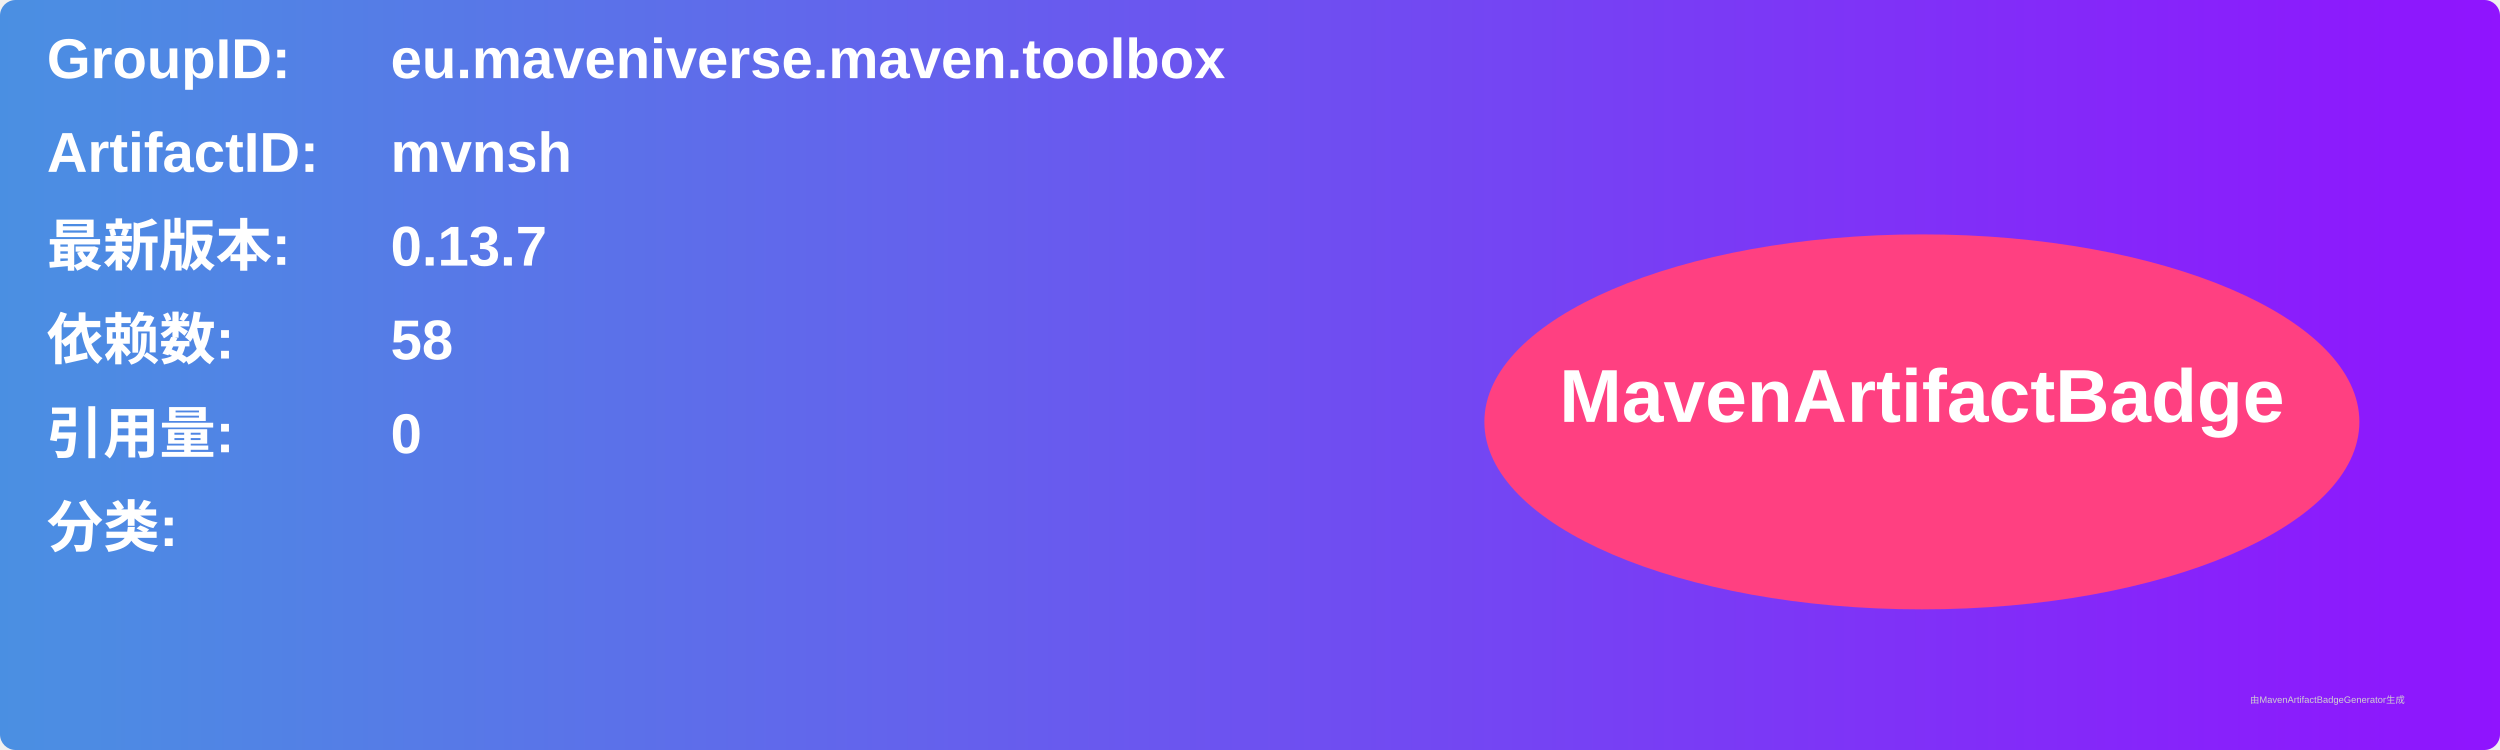
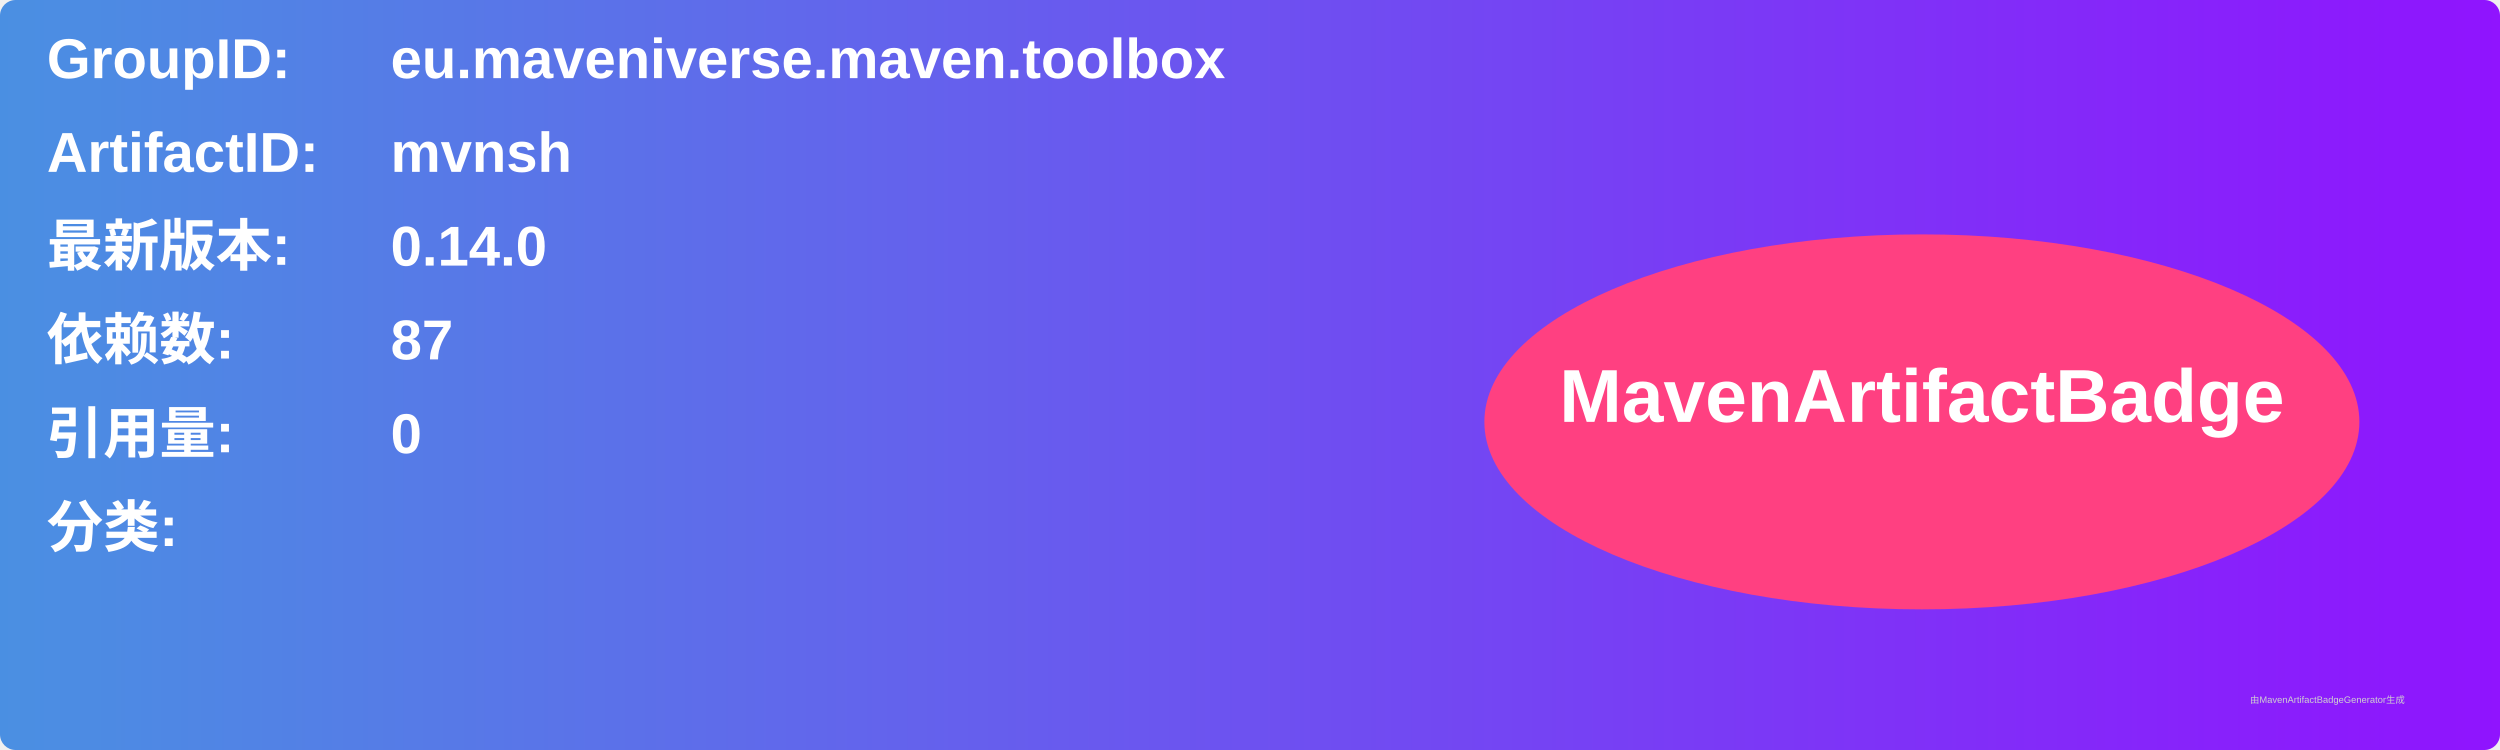
<svg xmlns="http://www.w3.org/2000/svg" width="800" height="240" viewBox="0 0 800 240">
  <linearGradient id="grad" x1="0%" y1="0%" x2="100%" y2="0%">
    <stop offset="0%" stop-color="#4a90e2" />
    <stop offset="100%" stop-color="#9013fe" />
  </linearGradient>
  <rect width="100%" height="100%" rx="5" ry="5" fill="url(#grad)" />
  <g transform="translate(15, 15)">
    <text x="0" y="10" font-family="Arial" font-size="18" fill="white" font-weight="bold" width="260">GroupID:</text>
    <text x="110" y="10" font-family="Arial" font-size="18" fill="white" font-weight="bold" width="460">eu.maveniverse.maven.toolbox</text>
    <text x="0" y="40" font-family="Arial" font-size="18" fill="white" font-weight="bold" width="260">ArtifactID:</text>
    <text x="110" y="40" font-family="Arial" font-size="18" fill="white" font-weight="bold" width="460">mvnsh</text>
    <text x="0" y="70" font-family="Arial" font-size="18" fill="white" font-weight="bold">最新版本:</text>
    <text x="110" y="70" font-family="Arial" font-size="18" fill="white" font-weight="bold">
-       <tspan font-weight="bold">0.13.7</tspan>
+       <tspan font-weight="bold">0.14.0</tspan>
    </text>
    <text x="0" y="100" font-family="Arial" font-size="18" fill="white" font-weight="bold">依赖数: </text>
    <text x="110" y="100" font-family="Arial" font-size="18" fill="white">
-       <tspan font-weight="bold">58</tspan>
+       <tspan font-weight="bold">87</tspan>
    </text>
    <text x="0" y="130" font-family="Arial" font-size="18" fill="white" font-weight="bold">引用量: </text>
    <text x="110" y="130" font-family="Arial" font-size="18" fill="white">
      <tspan font-weight="bold">0</tspan>
    </text>
    <text x="0" y="160" font-family="Arial" font-size="18" fill="white" font-weight="bold">分类:</text>
    <text x="10" y="190" font-family="Arial" font-size="10" fill="white">
      <tspan font-weight="bold" />
    </text>
    <ellipse cx="600" cy="120" rx="140" ry="60" fill="#ff4081" />
    <text x="600" y="120" text-anchor="middle" font-family="Arial" font-size="24" fill="white" font-weight="bold">MavenArtifactBadge</text>
  </g>
  <text x="720" y="225" font-family="Arial" font-size="3" fill="#d0d0d0">由MavenArtifactBadgeGenerator生成</text>
</svg>
